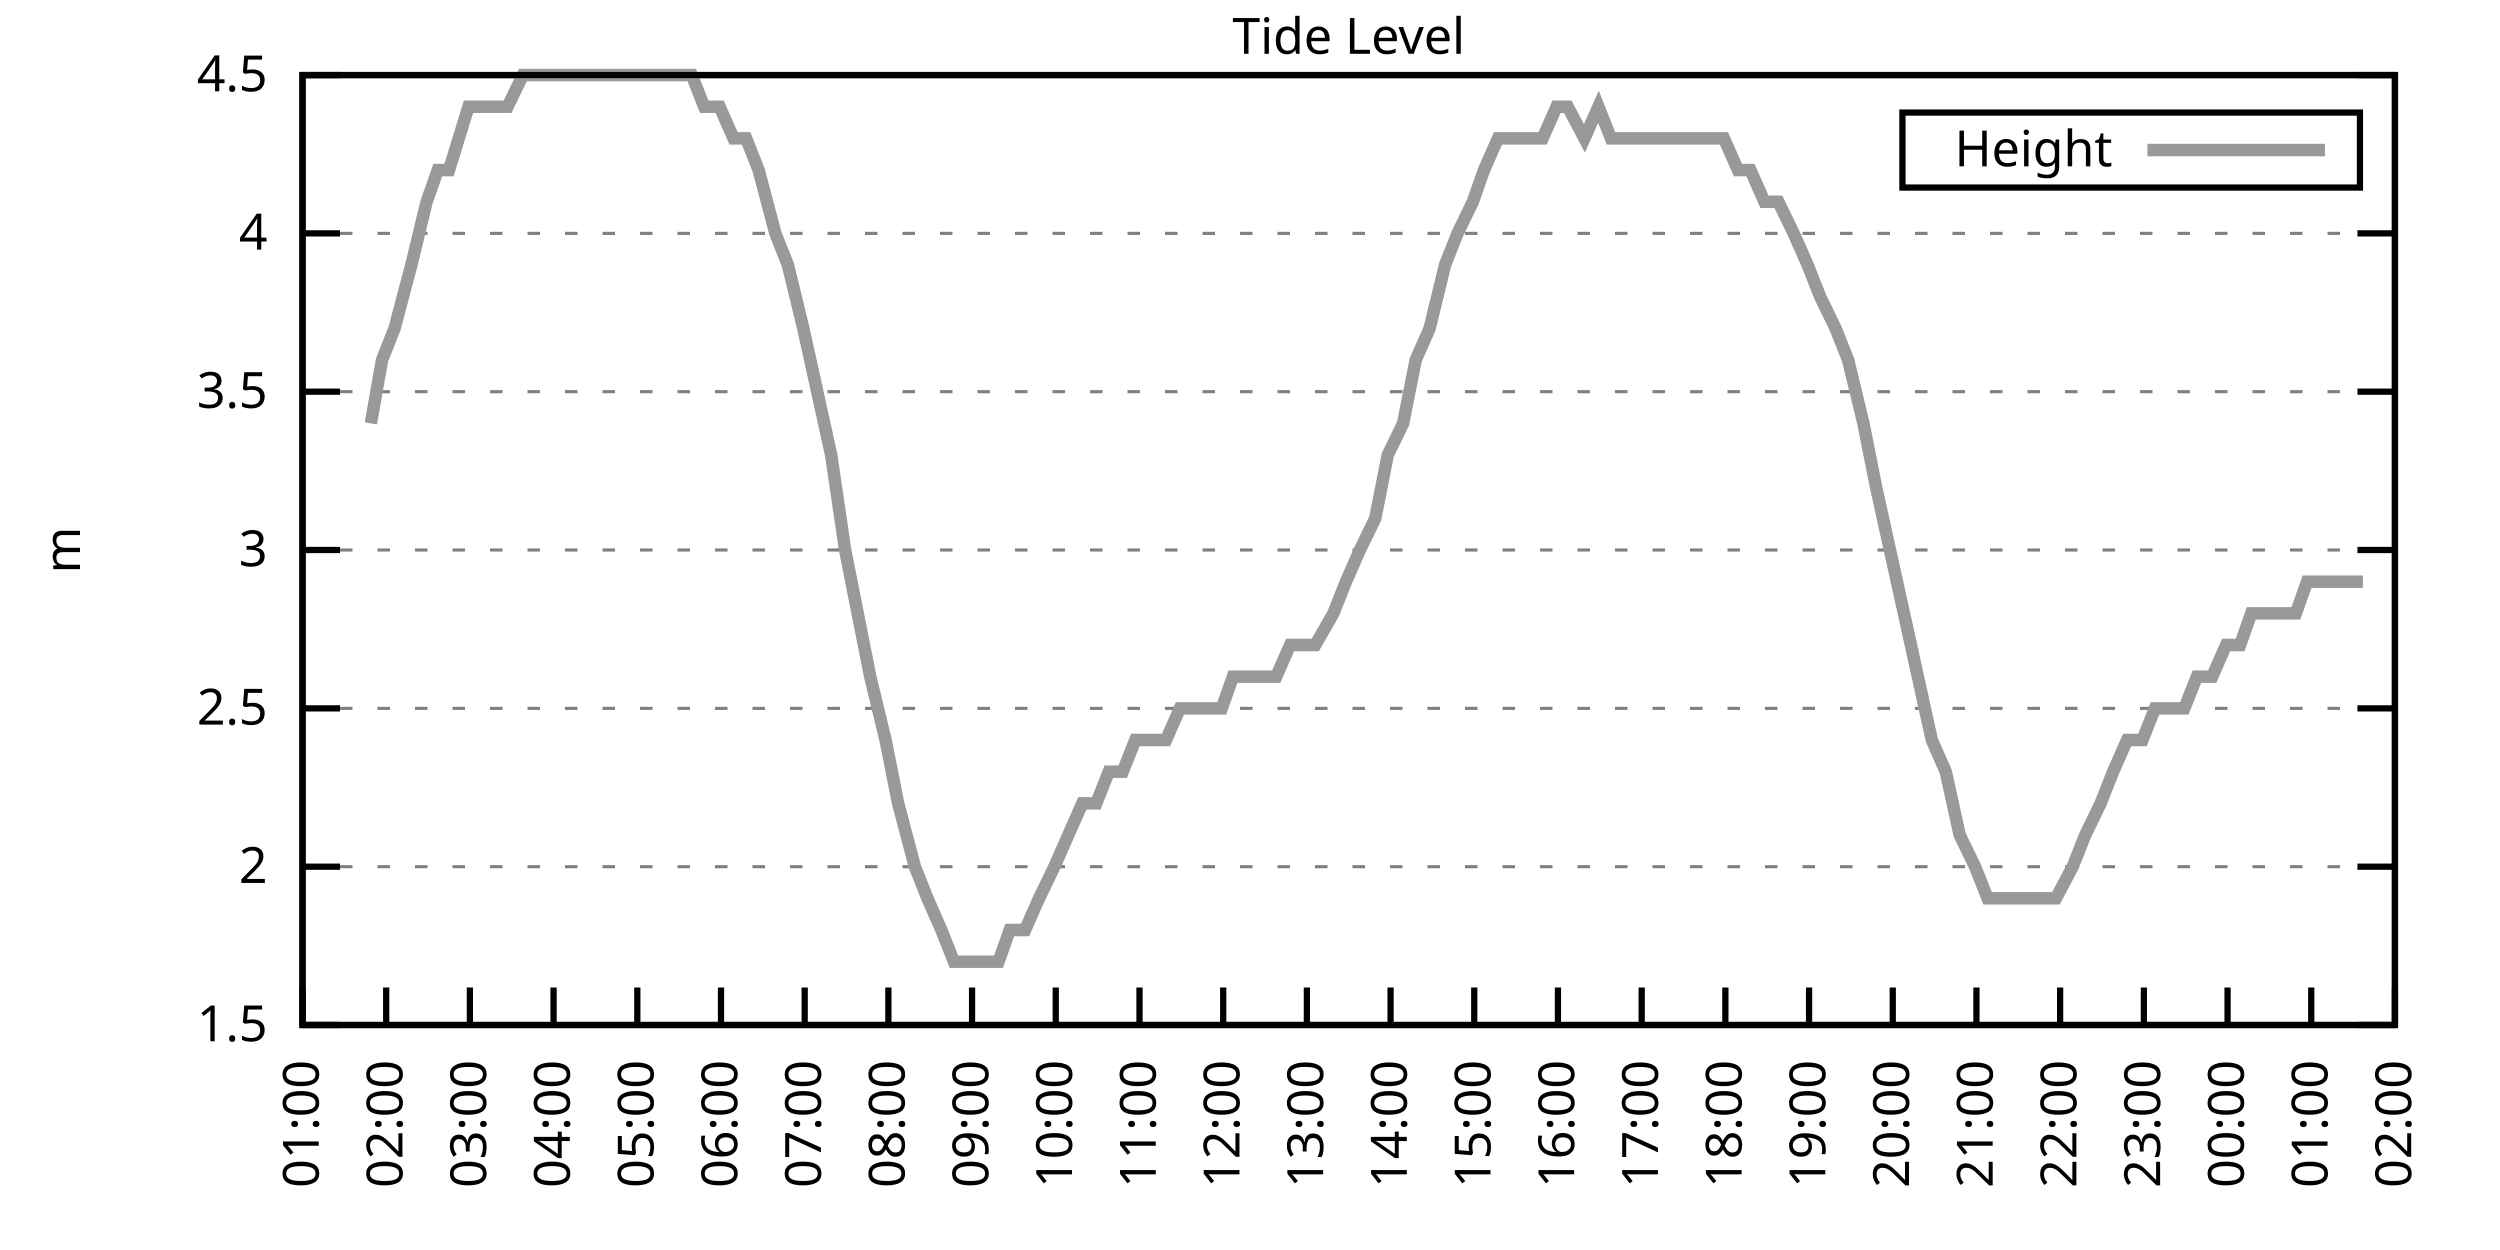
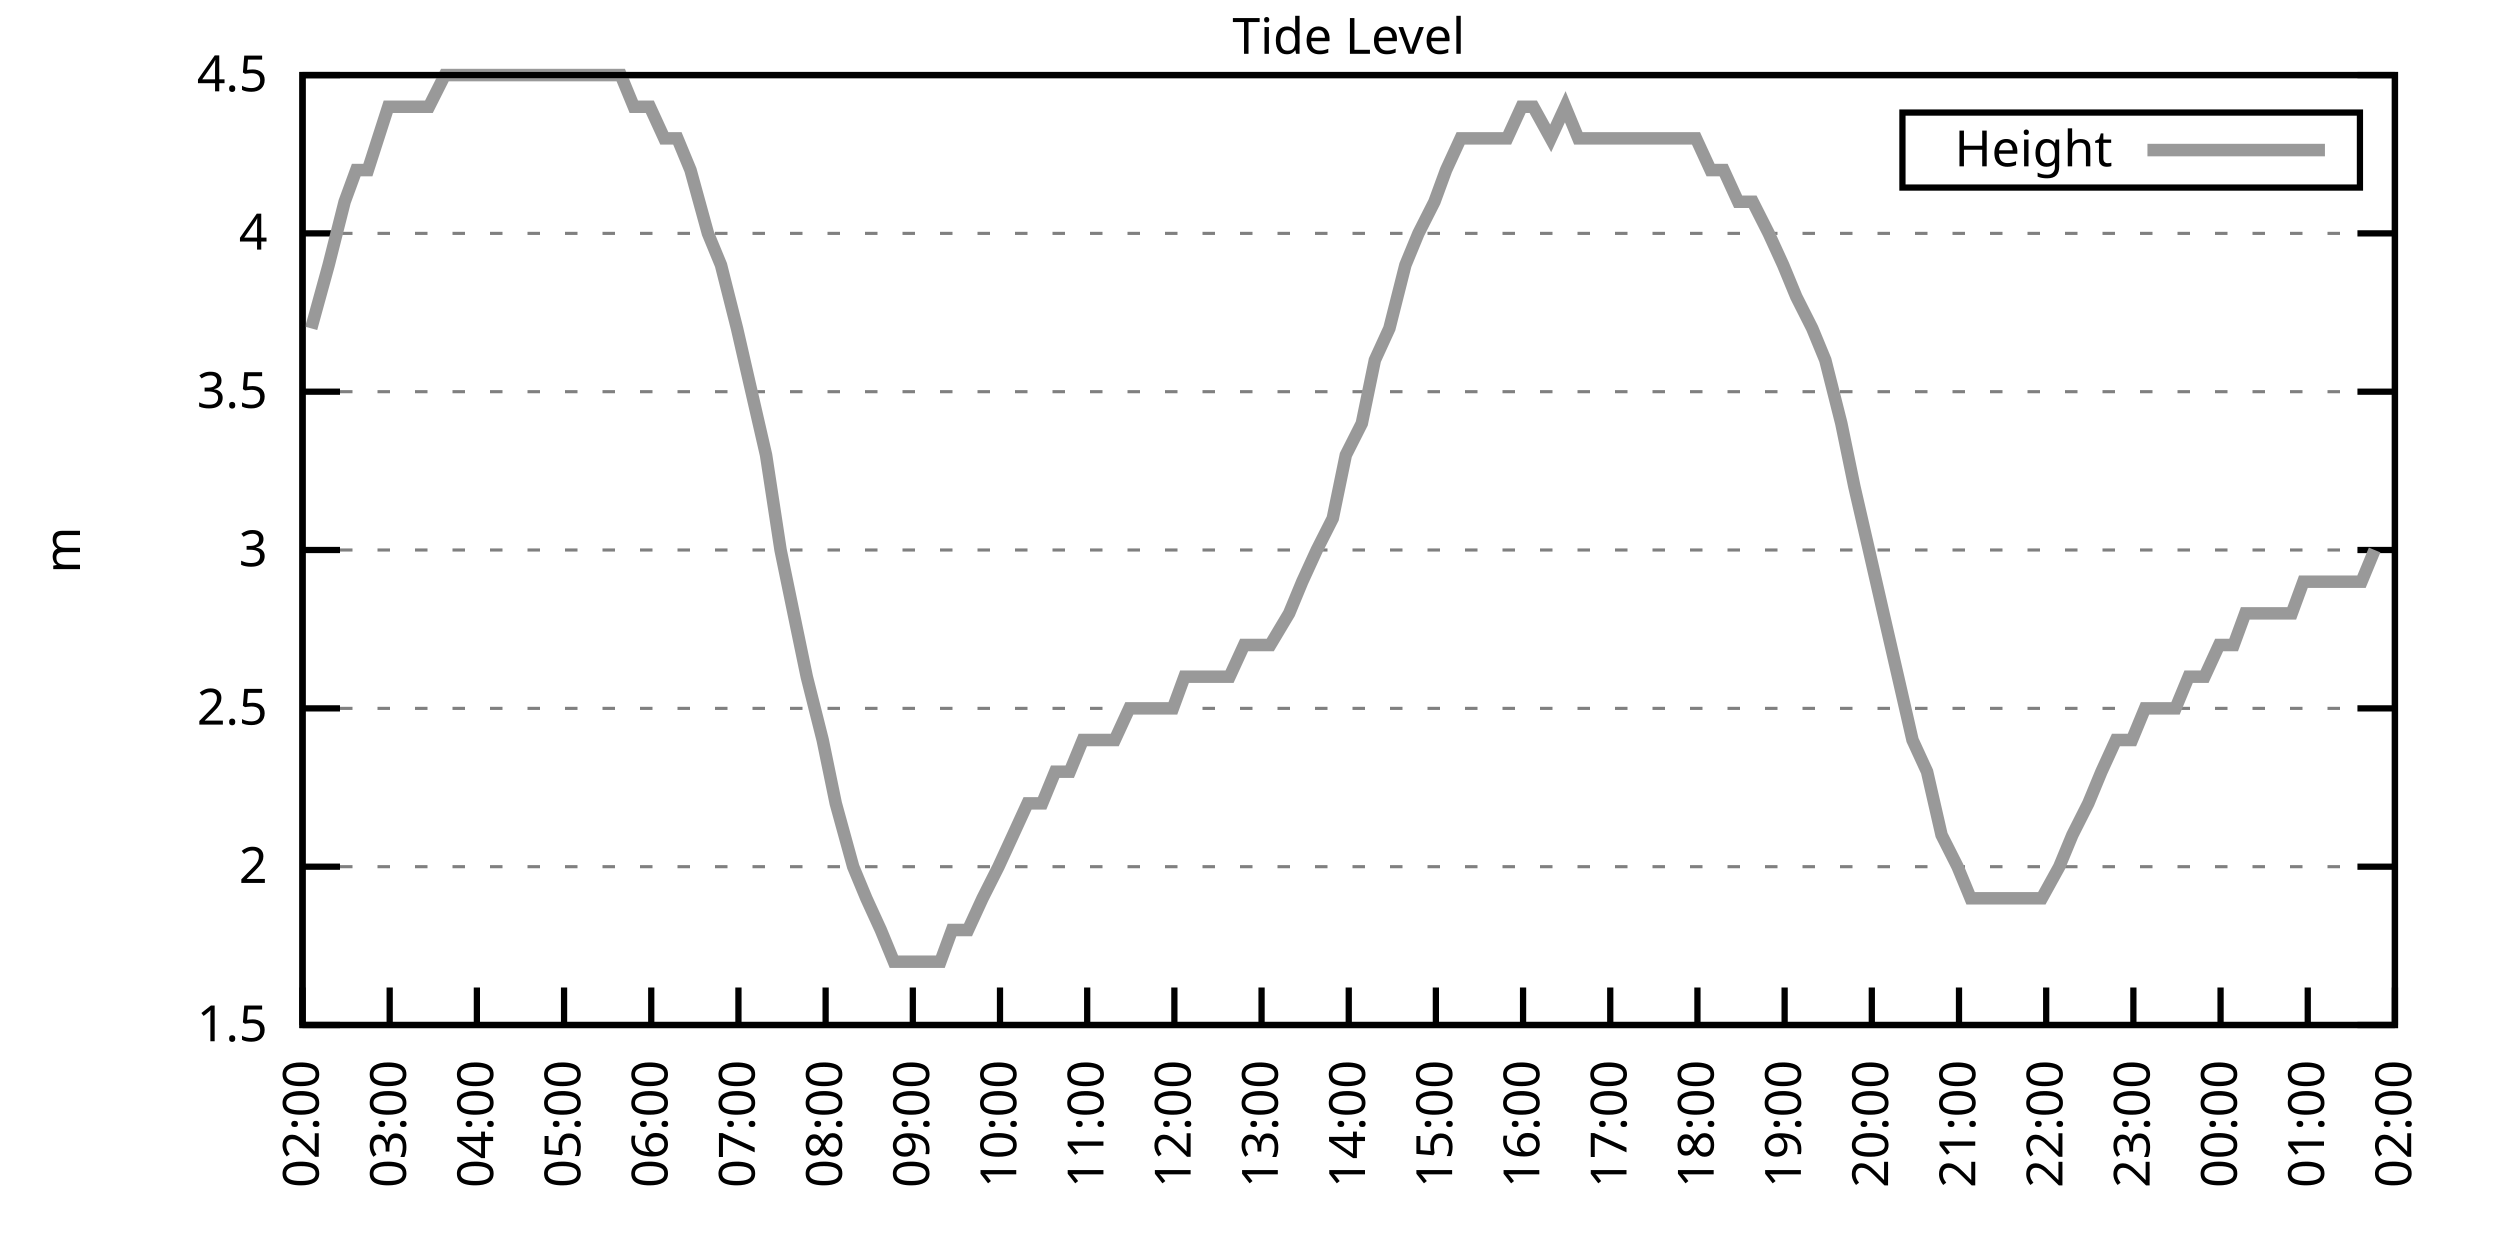
<svg xmlns="http://www.w3.org/2000/svg" xmlns:xlink="http://www.w3.org/1999/xlink" width="400" height="200" viewBox="0 0 400 200">
  <g id="gnuplot_canvas">
    <rect x="0" y="0" width="400" height="200" fill="none" />
    <defs>
      <circle id="gpDot" r="0.5" stroke-width="0.5" stroke="currentColor" />
      <path id="gpPt0" stroke-width="0.333" stroke="currentColor" d="M-1,0 h2 M0,-1 v2" />
      <path id="gpPt1" stroke-width="0.333" stroke="currentColor" d="M-1,-1 L1,1 M1,-1 L-1,1" />
      <path id="gpPt2" stroke-width="0.333" stroke="currentColor" d="M-1,0 L1,0 M0,-1 L0,1 M-1,-1 L1,1 M-1,1 L1,-1" />
      <rect id="gpPt3" stroke-width="0.333" stroke="currentColor" x="-1" y="-1" width="2" height="2" />
      <rect id="gpPt4" stroke-width="0.333" stroke="currentColor" fill="currentColor" x="-1" y="-1" width="2" height="2" />
      <circle id="gpPt5" stroke-width="0.333" stroke="currentColor" cx="0" cy="0" r="1" />
      <use xlink:href="#gpPt5" id="gpPt6" fill="currentColor" stroke="none" />
      <path id="gpPt7" stroke-width="0.333" stroke="currentColor" d="M0,-1.33 L-1.33,0.67 L1.33,0.67 z" />
      <use xlink:href="#gpPt7" id="gpPt8" fill="currentColor" stroke="none" />
      <use xlink:href="#gpPt7" id="gpPt9" stroke="currentColor" transform="rotate(180)" />
      <use xlink:href="#gpPt9" id="gpPt10" fill="currentColor" stroke="none" />
      <use xlink:href="#gpPt3" id="gpPt11" stroke="currentColor" transform="rotate(45)" />
      <use xlink:href="#gpPt11" id="gpPt12" fill="currentColor" stroke="none" />
      <path id="gpPt13" stroke-width="0.333" stroke="currentColor" d="M0,1.330 L1.265,0.411 L0.782,-1.067 L-0.782,-1.076 L-1.265,0.411 z" />
      <use xlink:href="#gpPt13" id="gpPt14" fill="currentColor" stroke="none" />
      <filter id="textbox" filterUnits="objectBoundingBox" x="0" y="0" height="1" width="1">
        <feFlood flood-color="white" flood-opacity="1" result="bgnd" />
        <feComposite in="SourceGraphic" in2="bgnd" operator="atop" />
      </filter>
      <filter id="greybox" filterUnits="objectBoundingBox" x="0" y="0" height="1" width="1">
        <feFlood flood-color="lightgrey" flood-opacity="1" result="grey" />
        <feComposite in="SourceGraphic" in2="grey" operator="atop" />
      </filter>
    </defs>
    <g fill="none" color="white" stroke="currentColor" stroke-width="1.00" stroke-linecap="butt" stroke-linejoin="miter">
</g>
    <g fill="none" color="black" stroke="currentColor" stroke-width="1.00" stroke-linecap="butt" stroke-linejoin="miter">
      <g stroke="none" shape-rendering="crispEdges">
        <polygon fill="rgb(255, 255, 255)" points="48.40,164.00 383.18,164.00 383.18,12.02 48.40,12.02 " />
      </g>
    </g>
    <g fill="none" color="black" stroke="currentColor" stroke-width="1.00" stroke-linecap="butt" stroke-linejoin="miter">
</g>
    <g fill="none" color="black" stroke="black" stroke-width="0.50" stroke-linecap="butt" stroke-linejoin="miter">
</g>
    <g fill="none" color="gray" stroke="currentColor" stroke-width="0.50" stroke-linecap="butt" stroke-linejoin="miter">
      <path stroke="gray" stroke-dasharray="2,4" class="gridline" d="M48.40,164.00 L383.19,164.00  " />
    </g>
    <g fill="none" color="gray" stroke="gray" stroke-width="1.00" stroke-linecap="butt" stroke-linejoin="miter">
</g>
    <g fill="none" color="black" stroke="currentColor" stroke-width="1.00" stroke-linecap="butt" stroke-linejoin="miter">
      <path stroke="black" d="M48.40,164.00 L54.40,164.00 M383.19,164.00 L377.19,164.00  " />
      <g transform="translate(42.80,166.60)" stroke="none" fill="black" font-family="Sans" font-size="8.00" text-anchor="end">
        <text>
          <tspan font-family="Sans"> 1.5</tspan>
        </text>
      </g>
    </g>
    <g fill="none" color="black" stroke="currentColor" stroke-width="1.00" stroke-linecap="butt" stroke-linejoin="miter">
</g>
    <g fill="none" color="black" stroke="black" stroke-width="0.50" stroke-linecap="butt" stroke-linejoin="miter">
</g>
    <g fill="none" color="gray" stroke="currentColor" stroke-width="0.50" stroke-linecap="butt" stroke-linejoin="miter">
      <path stroke="gray" stroke-dasharray="2,4" class="gridline" d="M48.40,138.67 L383.19,138.67  " />
    </g>
    <g fill="none" color="gray" stroke="gray" stroke-width="1.00" stroke-linecap="butt" stroke-linejoin="miter">
</g>
    <g fill="none" color="black" stroke="currentColor" stroke-width="1.00" stroke-linecap="butt" stroke-linejoin="miter">
      <path stroke="black" d="M48.40,138.67 L54.40,138.67 M383.19,138.67 L377.19,138.67  " />
      <g transform="translate(42.80,141.27)" stroke="none" fill="black" font-family="Sans" font-size="8.00" text-anchor="end">
        <text>
          <tspan font-family="Sans"> 2</tspan>
        </text>
      </g>
    </g>
    <g fill="none" color="black" stroke="currentColor" stroke-width="1.00" stroke-linecap="butt" stroke-linejoin="miter">
</g>
    <g fill="none" color="black" stroke="black" stroke-width="0.50" stroke-linecap="butt" stroke-linejoin="miter">
</g>
    <g fill="none" color="gray" stroke="currentColor" stroke-width="0.50" stroke-linecap="butt" stroke-linejoin="miter">
      <path stroke="gray" stroke-dasharray="2,4" class="gridline" d="M48.40,113.34 L383.19,113.34  " />
    </g>
    <g fill="none" color="gray" stroke="gray" stroke-width="1.00" stroke-linecap="butt" stroke-linejoin="miter">
</g>
    <g fill="none" color="black" stroke="currentColor" stroke-width="1.00" stroke-linecap="butt" stroke-linejoin="miter">
      <path stroke="black" d="M48.40,113.34 L54.40,113.34 M383.19,113.34 L377.19,113.34  " />
      <g transform="translate(42.80,115.94)" stroke="none" fill="black" font-family="Sans" font-size="8.00" text-anchor="end">
        <text>
          <tspan font-family="Sans"> 2.5</tspan>
        </text>
      </g>
    </g>
    <g fill="none" color="black" stroke="currentColor" stroke-width="1.00" stroke-linecap="butt" stroke-linejoin="miter">
</g>
    <g fill="none" color="black" stroke="black" stroke-width="0.50" stroke-linecap="butt" stroke-linejoin="miter">
</g>
    <g fill="none" color="gray" stroke="currentColor" stroke-width="0.50" stroke-linecap="butt" stroke-linejoin="miter">
      <path stroke="gray" stroke-dasharray="2,4" class="gridline" d="M48.40,88.00 L383.19,88.00  " />
    </g>
    <g fill="none" color="gray" stroke="gray" stroke-width="1.00" stroke-linecap="butt" stroke-linejoin="miter">
</g>
    <g fill="none" color="black" stroke="currentColor" stroke-width="1.00" stroke-linecap="butt" stroke-linejoin="miter">
      <path stroke="black" d="M48.40,88.00 L54.40,88.00 M383.19,88.00 L377.19,88.00  " />
      <g transform="translate(42.80,90.60)" stroke="none" fill="black" font-family="Sans" font-size="8.00" text-anchor="end">
        <text>
          <tspan font-family="Sans"> 3</tspan>
        </text>
      </g>
    </g>
    <g fill="none" color="black" stroke="currentColor" stroke-width="1.00" stroke-linecap="butt" stroke-linejoin="miter">
</g>
    <g fill="none" color="black" stroke="black" stroke-width="0.50" stroke-linecap="butt" stroke-linejoin="miter">
</g>
    <g fill="none" color="gray" stroke="currentColor" stroke-width="0.50" stroke-linecap="butt" stroke-linejoin="miter">
      <path stroke="gray" stroke-dasharray="2,4" class="gridline" d="M48.40,62.67 L383.19,62.67  " />
    </g>
    <g fill="none" color="gray" stroke="gray" stroke-width="1.00" stroke-linecap="butt" stroke-linejoin="miter">
</g>
    <g fill="none" color="black" stroke="currentColor" stroke-width="1.00" stroke-linecap="butt" stroke-linejoin="miter">
      <path stroke="black" d="M48.40,62.67 L54.40,62.67 M383.19,62.67 L377.19,62.67  " />
      <g transform="translate(42.80,65.27)" stroke="none" fill="black" font-family="Sans" font-size="8.00" text-anchor="end">
        <text>
          <tspan font-family="Sans"> 3.5</tspan>
        </text>
      </g>
    </g>
    <g fill="none" color="black" stroke="currentColor" stroke-width="1.00" stroke-linecap="butt" stroke-linejoin="miter">
</g>
    <g fill="none" color="black" stroke="black" stroke-width="0.50" stroke-linecap="butt" stroke-linejoin="miter">
</g>
    <g fill="none" color="gray" stroke="currentColor" stroke-width="0.50" stroke-linecap="butt" stroke-linejoin="miter">
      <path stroke="gray" stroke-dasharray="2,4" class="gridline" d="M48.40,37.34 L383.19,37.34  " />
    </g>
    <g fill="none" color="gray" stroke="gray" stroke-width="1.00" stroke-linecap="butt" stroke-linejoin="miter">
</g>
    <g fill="none" color="black" stroke="currentColor" stroke-width="1.00" stroke-linecap="butt" stroke-linejoin="miter">
      <path stroke="black" d="M48.40,37.34 L54.40,37.34 M383.19,37.34 L377.19,37.34  " />
      <g transform="translate(42.80,39.94)" stroke="none" fill="black" font-family="Sans" font-size="8.00" text-anchor="end">
        <text>
          <tspan font-family="Sans"> 4</tspan>
        </text>
      </g>
    </g>
    <g fill="none" color="black" stroke="currentColor" stroke-width="1.00" stroke-linecap="butt" stroke-linejoin="miter">
</g>
    <g fill="none" color="black" stroke="black" stroke-width="0.50" stroke-linecap="butt" stroke-linejoin="miter">
</g>
    <g fill="none" color="gray" stroke="currentColor" stroke-width="0.50" stroke-linecap="butt" stroke-linejoin="miter">
      <path stroke="gray" stroke-dasharray="2,4" class="gridline" d="M48.40,12.01 L383.19,12.01  " />
    </g>
    <g fill="none" color="gray" stroke="gray" stroke-width="1.00" stroke-linecap="butt" stroke-linejoin="miter">
</g>
    <g fill="none" color="black" stroke="currentColor" stroke-width="1.00" stroke-linecap="butt" stroke-linejoin="miter">
      <path stroke="black" d="M48.40,12.01 L54.40,12.01 M383.19,12.01 L377.19,12.01  " />
      <g transform="translate(42.80,14.61)" stroke="none" fill="black" font-family="Sans" font-size="8.00" text-anchor="end">
        <text>
          <tspan font-family="Sans"> 4.5</tspan>
        </text>
      </g>
    </g>
    <g fill="none" color="black" stroke="currentColor" stroke-width="1.00" stroke-linecap="butt" stroke-linejoin="miter">
      <path stroke="black" d="M48.40,164.00 L48.40,158.00  " />
      <g transform="translate(51.00,169.60) rotate(270.00)" stroke="none" fill="black" font-family="Sans" font-size="8.00" text-anchor="end">
        <text>
-           <tspan font-family="Sans">01:00</tspan>
-         </text>
-       </g>
-     </g>
-     <g fill="none" color="black" stroke="currentColor" stroke-width="1.00" stroke-linecap="butt" stroke-linejoin="miter">
-       <path stroke="black" d="M61.79,164.00 L61.79,158.00  " />
-       <g transform="translate(64.39,169.60) rotate(270.00)" stroke="none" fill="black" font-family="Sans" font-size="8.00" text-anchor="end">
-         <text>
          <tspan font-family="Sans">02:00</tspan>
        </text>
      </g>
    </g>
    <g fill="none" color="black" stroke="currentColor" stroke-width="1.00" stroke-linecap="butt" stroke-linejoin="miter">
-       <path stroke="black" d="M75.18,164.00 L75.18,158.00  " />
-       <g transform="translate(77.78,169.60) rotate(270.00)" stroke="none" fill="black" font-family="Sans" font-size="8.00" text-anchor="end">
+       <path stroke="black" d="M62.35,164.00 L62.35,158.00  " />
+       <g transform="translate(64.95,169.60) rotate(270.00)" stroke="none" fill="black" font-family="Sans" font-size="8.00" text-anchor="end">
        <text>
          <tspan font-family="Sans">03:00</tspan>
        </text>
      </g>
    </g>
    <g fill="none" color="black" stroke="currentColor" stroke-width="1.00" stroke-linecap="butt" stroke-linejoin="miter">
-       <path stroke="black" d="M88.57,164.00 L88.57,158.00  " />
-       <g transform="translate(91.17,169.60) rotate(270.00)" stroke="none" fill="black" font-family="Sans" font-size="8.00" text-anchor="end">
+       <path stroke="black" d="M76.30,164.00 L76.30,158.00  " />
+       <g transform="translate(78.90,169.60) rotate(270.00)" stroke="none" fill="black" font-family="Sans" font-size="8.00" text-anchor="end">
        <text>
          <tspan font-family="Sans">04:00</tspan>
        </text>
      </g>
    </g>
    <g fill="none" color="black" stroke="currentColor" stroke-width="1.00" stroke-linecap="butt" stroke-linejoin="miter">
-       <path stroke="black" d="M101.97,164.00 L101.97,158.00  " />
-       <g transform="translate(104.57,169.60) rotate(270.00)" stroke="none" fill="black" font-family="Sans" font-size="8.00" text-anchor="end">
+       <path stroke="black" d="M90.25,164.00 L90.25,158.00  " />
+       <g transform="translate(92.85,169.60) rotate(270.00)" stroke="none" fill="black" font-family="Sans" font-size="8.00" text-anchor="end">
        <text>
          <tspan font-family="Sans">05:00</tspan>
        </text>
      </g>
    </g>
    <g fill="none" color="black" stroke="currentColor" stroke-width="1.00" stroke-linecap="butt" stroke-linejoin="miter">
-       <path stroke="black" d="M115.36,164.00 L115.36,158.00  " />
-       <g transform="translate(117.96,169.60) rotate(270.00)" stroke="none" fill="black" font-family="Sans" font-size="8.00" text-anchor="end">
+       <path stroke="black" d="M104.20,164.00 L104.20,158.00  " />
+       <g transform="translate(106.80,169.60) rotate(270.00)" stroke="none" fill="black" font-family="Sans" font-size="8.00" text-anchor="end">
        <text>
          <tspan font-family="Sans">06:00</tspan>
        </text>
      </g>
    </g>
    <g fill="none" color="black" stroke="currentColor" stroke-width="1.00" stroke-linecap="butt" stroke-linejoin="miter">
-       <path stroke="black" d="M128.75,164.00 L128.75,158.00  " />
-       <g transform="translate(131.35,169.60) rotate(270.00)" stroke="none" fill="black" font-family="Sans" font-size="8.00" text-anchor="end">
+       <path stroke="black" d="M118.15,164.00 L118.15,158.00  " />
+       <g transform="translate(120.75,169.60) rotate(270.00)" stroke="none" fill="black" font-family="Sans" font-size="8.00" text-anchor="end">
        <text>
          <tspan font-family="Sans">07:00</tspan>
        </text>
      </g>
    </g>
    <g fill="none" color="black" stroke="currentColor" stroke-width="1.00" stroke-linecap="butt" stroke-linejoin="miter">
-       <path stroke="black" d="M142.14,164.00 L142.14,158.00  " />
-       <g transform="translate(144.74,169.60) rotate(270.00)" stroke="none" fill="black" font-family="Sans" font-size="8.00" text-anchor="end">
+       <path stroke="black" d="M132.10,164.00 L132.10,158.00  " />
+       <g transform="translate(134.70,169.60) rotate(270.00)" stroke="none" fill="black" font-family="Sans" font-size="8.00" text-anchor="end">
        <text>
          <tspan font-family="Sans">08:00</tspan>
        </text>
      </g>
    </g>
    <g fill="none" color="black" stroke="currentColor" stroke-width="1.00" stroke-linecap="butt" stroke-linejoin="miter">
-       <path stroke="black" d="M155.53,164.00 L155.53,158.00  " />
-       <g transform="translate(158.13,169.60) rotate(270.00)" stroke="none" fill="black" font-family="Sans" font-size="8.00" text-anchor="end">
+       <path stroke="black" d="M146.05,164.00 L146.05,158.00  " />
+       <g transform="translate(148.65,169.60) rotate(270.00)" stroke="none" fill="black" font-family="Sans" font-size="8.00" text-anchor="end">
        <text>
          <tspan font-family="Sans">09:00</tspan>
        </text>
      </g>
    </g>
    <g fill="none" color="black" stroke="currentColor" stroke-width="1.00" stroke-linecap="butt" stroke-linejoin="miter">
-       <path stroke="black" d="M168.92,164.00 L168.92,158.00  " />
-       <g transform="translate(171.52,169.60) rotate(270.00)" stroke="none" fill="black" font-family="Sans" font-size="8.00" text-anchor="end">
+       <path stroke="black" d="M160.00,164.00 L160.00,158.00  " />
+       <g transform="translate(162.60,169.60) rotate(270.00)" stroke="none" fill="black" font-family="Sans" font-size="8.00" text-anchor="end">
        <text>
          <tspan font-family="Sans">10:00</tspan>
        </text>
      </g>
    </g>
    <g fill="none" color="black" stroke="currentColor" stroke-width="1.00" stroke-linecap="butt" stroke-linejoin="miter">
-       <path stroke="black" d="M182.32,164.00 L182.32,158.00  " />
-       <g transform="translate(184.92,169.60) rotate(270.00)" stroke="none" fill="black" font-family="Sans" font-size="8.00" text-anchor="end">
+       <path stroke="black" d="M173.95,164.00 L173.95,158.00  " />
+       <g transform="translate(176.55,169.60) rotate(270.00)" stroke="none" fill="black" font-family="Sans" font-size="8.00" text-anchor="end">
        <text>
          <tspan font-family="Sans">11:00</tspan>
        </text>
      </g>
    </g>
    <g fill="none" color="black" stroke="currentColor" stroke-width="1.00" stroke-linecap="butt" stroke-linejoin="miter">
-       <path stroke="black" d="M195.71,164.00 L195.71,158.00  " />
-       <g transform="translate(198.31,169.60) rotate(270.00)" stroke="none" fill="black" font-family="Sans" font-size="8.00" text-anchor="end">
+       <path stroke="black" d="M187.90,164.00 L187.90,158.00  " />
+       <g transform="translate(190.50,169.60) rotate(270.00)" stroke="none" fill="black" font-family="Sans" font-size="8.00" text-anchor="end">
        <text>
          <tspan font-family="Sans">12:00</tspan>
        </text>
      </g>
    </g>
    <g fill="none" color="black" stroke="currentColor" stroke-width="1.00" stroke-linecap="butt" stroke-linejoin="miter">
-       <path stroke="black" d="M209.10,164.00 L209.10,158.00  " />
-       <g transform="translate(211.70,169.60) rotate(270.00)" stroke="none" fill="black" font-family="Sans" font-size="8.00" text-anchor="end">
+       <path stroke="black" d="M201.85,164.00 L201.85,158.00  " />
+       <g transform="translate(204.45,169.60) rotate(270.00)" stroke="none" fill="black" font-family="Sans" font-size="8.00" text-anchor="end">
        <text>
          <tspan font-family="Sans">13:00</tspan>
        </text>
      </g>
    </g>
    <g fill="none" color="black" stroke="currentColor" stroke-width="1.00" stroke-linecap="butt" stroke-linejoin="miter">
-       <path stroke="black" d="M222.49,164.00 L222.49,158.00  " />
-       <g transform="translate(225.09,169.60) rotate(270.00)" stroke="none" fill="black" font-family="Sans" font-size="8.00" text-anchor="end">
+       <path stroke="black" d="M215.80,164.00 L215.80,158.00  " />
+       <g transform="translate(218.40,169.60) rotate(270.00)" stroke="none" fill="black" font-family="Sans" font-size="8.00" text-anchor="end">
        <text>
          <tspan font-family="Sans">14:00</tspan>
        </text>
      </g>
    </g>
    <g fill="none" color="black" stroke="currentColor" stroke-width="1.00" stroke-linecap="butt" stroke-linejoin="miter">
-       <path stroke="black" d="M235.88,164.00 L235.88,158.00  " />
-       <g transform="translate(238.48,169.60) rotate(270.00)" stroke="none" fill="black" font-family="Sans" font-size="8.00" text-anchor="end">
+       <path stroke="black" d="M229.74,164.00 L229.74,158.00  " />
+       <g transform="translate(232.34,169.60) rotate(270.00)" stroke="none" fill="black" font-family="Sans" font-size="8.00" text-anchor="end">
        <text>
          <tspan font-family="Sans">15:00</tspan>
        </text>
      </g>
    </g>
    <g fill="none" color="black" stroke="currentColor" stroke-width="1.00" stroke-linecap="butt" stroke-linejoin="miter">
-       <path stroke="black" d="M249.27,164.00 L249.27,158.00  " />
-       <g transform="translate(251.87,169.60) rotate(270.00)" stroke="none" fill="black" font-family="Sans" font-size="8.00" text-anchor="end">
+       <path stroke="black" d="M243.69,164.00 L243.69,158.00  " />
+       <g transform="translate(246.29,169.60) rotate(270.00)" stroke="none" fill="black" font-family="Sans" font-size="8.00" text-anchor="end">
        <text>
          <tspan font-family="Sans">16:00</tspan>
        </text>
      </g>
    </g>
    <g fill="none" color="black" stroke="currentColor" stroke-width="1.00" stroke-linecap="butt" stroke-linejoin="miter">
-       <path stroke="black" d="M262.67,164.00 L262.67,158.00  " />
-       <g transform="translate(265.27,169.60) rotate(270.00)" stroke="none" fill="black" font-family="Sans" font-size="8.00" text-anchor="end">
+       <path stroke="black" d="M257.64,164.00 L257.64,158.00  " />
+       <g transform="translate(260.24,169.60) rotate(270.00)" stroke="none" fill="black" font-family="Sans" font-size="8.00" text-anchor="end">
        <text>
          <tspan font-family="Sans">17:00</tspan>
        </text>
      </g>
    </g>
    <g fill="none" color="black" stroke="currentColor" stroke-width="1.00" stroke-linecap="butt" stroke-linejoin="miter">
-       <path stroke="black" d="M276.06,164.00 L276.06,158.00  " />
-       <g transform="translate(278.66,169.60) rotate(270.00)" stroke="none" fill="black" font-family="Sans" font-size="8.00" text-anchor="end">
+       <path stroke="black" d="M271.59,164.00 L271.59,158.00  " />
+       <g transform="translate(274.19,169.60) rotate(270.00)" stroke="none" fill="black" font-family="Sans" font-size="8.00" text-anchor="end">
        <text>
          <tspan font-family="Sans">18:00</tspan>
        </text>
      </g>
    </g>
    <g fill="none" color="black" stroke="currentColor" stroke-width="1.00" stroke-linecap="butt" stroke-linejoin="miter">
-       <path stroke="black" d="M289.45,164.00 L289.45,158.00  " />
-       <g transform="translate(292.05,169.60) rotate(270.00)" stroke="none" fill="black" font-family="Sans" font-size="8.00" text-anchor="end">
+       <path stroke="black" d="M285.54,164.00 L285.54,158.00  " />
+       <g transform="translate(288.14,169.60) rotate(270.00)" stroke="none" fill="black" font-family="Sans" font-size="8.00" text-anchor="end">
        <text>
          <tspan font-family="Sans">19:00</tspan>
        </text>
      </g>
    </g>
    <g fill="none" color="black" stroke="currentColor" stroke-width="1.00" stroke-linecap="butt" stroke-linejoin="miter">
-       <path stroke="black" d="M302.84,164.00 L302.84,158.00  " />
-       <g transform="translate(305.44,169.60) rotate(270.00)" stroke="none" fill="black" font-family="Sans" font-size="8.00" text-anchor="end">
+       <path stroke="black" d="M299.49,164.00 L299.49,158.00  " />
+       <g transform="translate(302.09,169.60) rotate(270.00)" stroke="none" fill="black" font-family="Sans" font-size="8.00" text-anchor="end">
        <text>
          <tspan font-family="Sans">20:00</tspan>
        </text>
      </g>
    </g>
    <g fill="none" color="black" stroke="currentColor" stroke-width="1.00" stroke-linecap="butt" stroke-linejoin="miter">
-       <path stroke="black" d="M316.23,164.00 L316.23,158.00  " />
-       <g transform="translate(318.83,169.60) rotate(270.00)" stroke="none" fill="black" font-family="Sans" font-size="8.00" text-anchor="end">
+       <path stroke="black" d="M313.44,164.00 L313.44,158.00  " />
+       <g transform="translate(316.04,169.60) rotate(270.00)" stroke="none" fill="black" font-family="Sans" font-size="8.00" text-anchor="end">
        <text>
          <tspan font-family="Sans">21:00</tspan>
        </text>
      </g>
    </g>
    <g fill="none" color="black" stroke="currentColor" stroke-width="1.00" stroke-linecap="butt" stroke-linejoin="miter">
-       <path stroke="black" d="M329.62,164.00 L329.62,158.00  " />
-       <g transform="translate(332.22,169.60) rotate(270.00)" stroke="none" fill="black" font-family="Sans" font-size="8.00" text-anchor="end">
+       <path stroke="black" d="M327.39,164.00 L327.39,158.00  " />
+       <g transform="translate(329.99,169.60) rotate(270.00)" stroke="none" fill="black" font-family="Sans" font-size="8.00" text-anchor="end">
        <text>
          <tspan font-family="Sans">22:00</tspan>
        </text>
      </g>
    </g>
    <g fill="none" color="black" stroke="currentColor" stroke-width="1.00" stroke-linecap="butt" stroke-linejoin="miter">
-       <path stroke="black" d="M343.02,164.00 L343.02,158.00  " />
-       <g transform="translate(345.62,169.60) rotate(270.00)" stroke="none" fill="black" font-family="Sans" font-size="8.00" text-anchor="end">
+       <path stroke="black" d="M341.34,164.00 L341.34,158.00  " />
+       <g transform="translate(343.94,169.60) rotate(270.00)" stroke="none" fill="black" font-family="Sans" font-size="8.00" text-anchor="end">
        <text>
          <tspan font-family="Sans">23:00</tspan>
        </text>
      </g>
    </g>
    <g fill="none" color="black" stroke="currentColor" stroke-width="1.00" stroke-linecap="butt" stroke-linejoin="miter">
-       <path stroke="black" d="M356.41,164.00 L356.41,158.00  " />
-       <g transform="translate(359.01,169.60) rotate(270.00)" stroke="none" fill="black" font-family="Sans" font-size="8.00" text-anchor="end">
+       <path stroke="black" d="M355.29,164.00 L355.29,158.00  " />
+       <g transform="translate(357.89,169.60) rotate(270.00)" stroke="none" fill="black" font-family="Sans" font-size="8.00" text-anchor="end">
        <text>
          <tspan font-family="Sans">00:00</tspan>
        </text>
      </g>
    </g>
    <g fill="none" color="black" stroke="currentColor" stroke-width="1.00" stroke-linecap="butt" stroke-linejoin="miter">
-       <path stroke="black" d="M369.80,164.00 L369.80,158.00  " />
-       <g transform="translate(372.40,169.60) rotate(270.00)" stroke="none" fill="black" font-family="Sans" font-size="8.00" text-anchor="end">
+       <path stroke="black" d="M369.24,164.00 L369.24,158.00  " />
+       <g transform="translate(371.84,169.60) rotate(270.00)" stroke="none" fill="black" font-family="Sans" font-size="8.00" text-anchor="end">
        <text>
          <tspan font-family="Sans">01:00</tspan>
        </text>
      </g>
    </g>
    <g fill="none" color="black" stroke="currentColor" stroke-width="1.00" stroke-linecap="butt" stroke-linejoin="miter">
      <path stroke="black" d="M383.19,164.00 L383.19,158.00  " />
      <g transform="translate(385.79,169.60) rotate(270.00)" stroke="none" fill="black" font-family="Sans" font-size="8.00" text-anchor="end">
        <text>
          <tspan font-family="Sans">02:00</tspan>
        </text>
      </g>
    </g>
    <g fill="none" color="black" stroke="currentColor" stroke-width="1.00" stroke-linecap="butt" stroke-linejoin="miter">
</g>
    <g fill="none" color="black" stroke="currentColor" stroke-width="1.00" stroke-linecap="butt" stroke-linejoin="miter">
      <path stroke="black" d="M48.40,12.01 L48.40,164.00 L383.19,164.00 L383.19,12.01 L48.40,12.01 Z  " />
    </g>
    <g fill="none" color="black" stroke="currentColor" stroke-width="1.00" stroke-linecap="butt" stroke-linejoin="miter">
</g>
    <g fill="none" color="black" stroke="currentColor" stroke-width="1.00" stroke-linecap="butt" stroke-linejoin="miter">
      <path stroke="black" d="M304.39,30.01 L304.39,18.01 L377.59,18.01 L377.59,30.01 L304.39,30.01 Z  " />
    </g>
    <g id="Tide_level_plot_1">
      <g fill="none" color="white" stroke="black" stroke-width="2.00" stroke-linecap="butt" stroke-linejoin="miter">
</g>
      <g fill="none" color="black" stroke="currentColor" stroke-width="2.00" stroke-linecap="butt" stroke-linejoin="miter">
        <g transform="translate(337.99,26.61)" stroke="none" fill="black" font-family="Sans" font-size="8.00" text-anchor="end">
          <text>
            <tspan font-family="Sans">Height</tspan>
          </text>
        </g>
      </g>
      <g fill="none" color="black" stroke="currentColor" stroke-width="2.00" stroke-linecap="butt" stroke-linejoin="miter">
-         <path stroke="rgb(153, 153, 153)" d="M343.59,24.01 L371.99,24.01 M59.34,67.74 L61.12,57.61 L63.13,52.54 L65.81,42.41 L68.26,32.28 L70.05,27.21   L71.84,27.21 L74.96,17.08 L77.19,17.08 L79.42,17.08 L81.21,17.08 L83.66,12.01 L86.12,12.01 L87.68,12.01   L90.58,12.01 L92.59,12.01 L94.82,12.01 L97.06,12.01 L99.51,12.01 L103.98,12.01 L106.21,12.01 L108.44,12.01   L110.67,12.01 L112.68,17.08 L115.13,17.08 L117.37,22.14 L119.38,22.14 L121.38,27.21 L124.06,37.34 L126.07,42.41   L128.53,52.54 L130.76,62.67 L132.99,72.81 L135.22,88.00 L137.23,98.14 L139.24,108.27 L141.69,118.40 L143.70,128.54   L146.38,138.67 L148.39,143.73 L150.62,148.80 L152.63,153.87 L155.31,153.87 L159.77,153.87 L161.56,148.80 L164.01,148.80   L166.25,143.73 L168.70,138.67 L170.93,133.60 L173.17,128.54 L175.40,128.54 L177.41,123.47 L179.64,123.47 L181.65,118.40   L184.32,118.40 L186.56,118.40 L188.79,113.34 L191.02,113.34 L193.03,113.34 L195.48,113.34 L197.27,108.27 L199.95,108.27   L201.96,108.27 L204.19,108.27 L206.42,103.20 L208.88,103.20 L210.44,103.20 L213.34,98.14 L215.35,93.07 L217.58,88.00   L220.04,82.94 L222.04,72.81 L224.50,67.74 L226.51,57.61 L228.74,52.54 L231.20,42.41 L233.20,37.34 L235.66,32.28   L237.44,27.21 L239.68,22.14 L242.36,22.14 L244.36,22.14 L246.82,22.14 L249.05,17.08 L250.84,17.08 L253.51,22.14   L255.75,17.08 L257.76,22.14 L260.21,22.14 L262.22,22.14 L264.45,22.14 L266.68,22.14 L269.14,22.14 L271.15,22.14   L273.60,22.14 L275.83,22.14 L278.07,27.21 L280.07,27.21 L282.31,32.28 L284.54,32.28 L286.99,37.34 L289.23,42.41   L291.23,47.47 L293.69,52.54 L295.70,57.61 L298.15,67.74 L300.16,77.87 L302.39,88.00 L304.63,98.14 L306.86,108.27   L309.09,118.40 L311.32,123.47 L313.55,133.60 L316.01,138.67 L318.02,143.73 L320.47,143.73 L322.70,143.73 L324.71,143.73   L327.17,143.73 L328.95,143.73 L331.63,138.67 L333.64,133.60 L336.10,128.54 L338.10,123.47 L340.34,118.40 L342.79,118.40   L344.80,113.34 L347.03,113.34 L349.49,113.34 L351.50,108.27 L353.95,108.27 L356.18,103.20 L358.42,103.20 L360.20,98.14   L362.66,98.14 L365.11,98.14 L367.34,98.14 L369.13,93.07 L371.81,93.07 L373.59,93.07 L375.82,93.07 L378.06,93.07    " />
+         <path stroke="rgb(153, 153, 153)" d="M343.59,24.01 L371.99,24.01 M49.79,52.54 L52.58,42.41 L55.14,32.28 L57.00,27.21 L58.86,27.21 L62.12,17.08   L64.44,17.08 L66.77,17.08 L68.63,17.08 L71.18,12.01 L73.74,12.01 L75.37,12.01 L78.39,12.01 L80.48,12.01   L82.81,12.01 L85.13,12.01 L87.69,12.01 L92.34,12.01 L94.67,12.01 L96.99,12.01 L99.32,12.01 L101.41,17.08   L103.97,17.08 L106.29,22.14 L108.38,22.14 L110.48,27.21 L113.27,37.34 L115.36,42.41 L117.92,52.54 L120.24,62.67   L122.57,72.81 L124.89,88.00 L126.98,98.14 L129.08,108.27 L131.63,118.40 L133.72,128.54 L136.51,138.67 L138.61,143.73   L140.93,148.80 L143.02,153.87 L145.81,153.87 L150.46,153.87 L152.32,148.80 L154.88,148.80 L157.21,143.73 L159.76,138.67   L162.09,133.60 L164.41,128.54 L166.74,128.54 L168.83,123.47 L171.16,123.47 L173.25,118.40 L176.04,118.40 L178.36,118.40   L180.69,113.34 L183.01,113.34 L185.11,113.34 L187.66,113.34 L189.52,108.27 L192.31,108.27 L194.41,108.27 L196.73,108.27   L199.06,103.20 L201.61,103.20 L203.24,103.20 L206.26,98.14 L208.36,93.07 L210.68,88.00 L213.24,82.94 L215.33,72.81   L217.89,67.74 L219.98,57.61 L222.30,52.54 L224.86,42.41 L226.95,37.34 L229.51,32.28 L231.37,27.21 L233.70,22.14   L236.49,22.14 L238.58,22.14 L241.14,22.14 L243.46,17.08 L245.32,17.08 L248.11,22.14 L250.44,17.08 L252.53,22.14   L255.09,22.14 L257.18,22.14 L259.50,22.14 L261.83,22.14 L264.39,22.14 L266.48,22.14 L269.04,22.14 L271.36,22.14   L273.69,27.21 L275.78,27.21 L278.10,32.28 L280.43,32.28 L282.99,37.34 L285.31,42.41 L287.40,47.47 L289.96,52.54   L292.05,57.61 L294.61,67.74 L296.70,77.87 L299.03,88.00 L301.35,98.14 L303.68,108.27 L306.00,118.40 L308.33,123.47   L310.65,133.60 L313.21,138.67 L315.30,143.73 L317.86,143.73 L320.18,143.73 L322.28,143.73 L324.83,143.73 L326.69,143.73   L329.48,138.67 L331.58,133.60 L334.13,128.54 L336.23,123.47 L338.55,118.40 L341.11,118.40 L343.20,113.34 L345.53,113.34   L348.08,113.34 L350.18,108.27 L352.73,108.27 L355.06,103.20 L357.38,103.20 L359.24,98.14 L361.80,98.14 L364.36,98.14   L366.68,98.14 L368.54,93.07 L371.33,93.07 L373.19,93.07 L375.52,93.07 L377.84,93.07 L379.94,88.00  " />
      </g>
    </g>
    <g fill="none" color="black" stroke="currentColor" stroke-width="2.00" stroke-linecap="butt" stroke-linejoin="miter">
</g>
    <g fill="none" color="black" stroke="black" stroke-width="1.00" stroke-linecap="butt" stroke-linejoin="miter">
</g>
    <g fill="none" color="black" stroke="currentColor" stroke-width="1.00" stroke-linecap="butt" stroke-linejoin="miter">
      <path stroke="black" d="M48.40,12.01 L48.40,164.00 L383.19,164.00 L383.19,12.01 L48.40,12.01 Z  " />
      <g transform="translate(12.80,88.01) rotate(270.00)" stroke="none" fill="black" font-family="Sans" font-size="8.00" text-anchor="middle">
        <text>
          <tspan font-family="Sans">m</tspan>
        </text>
      </g>
    </g>
    <g fill="none" color="black" stroke="currentColor" stroke-width="1.00" stroke-linecap="butt" stroke-linejoin="miter">
</g>
    <g fill="none" color="black" stroke="currentColor" stroke-width="1.00" stroke-linecap="butt" stroke-linejoin="miter">
      <g transform="translate(215.79,8.61)" stroke="none" fill="black" font-family="Sans" font-size="8.00" text-anchor="middle">
        <text>
          <tspan font-family="Sans">Tide Level</tspan>
        </text>
      </g>
    </g>
    <g fill="none" color="black" stroke="currentColor" stroke-width="1.00" stroke-linecap="butt" stroke-linejoin="miter">
</g>
  </g>
</svg>
